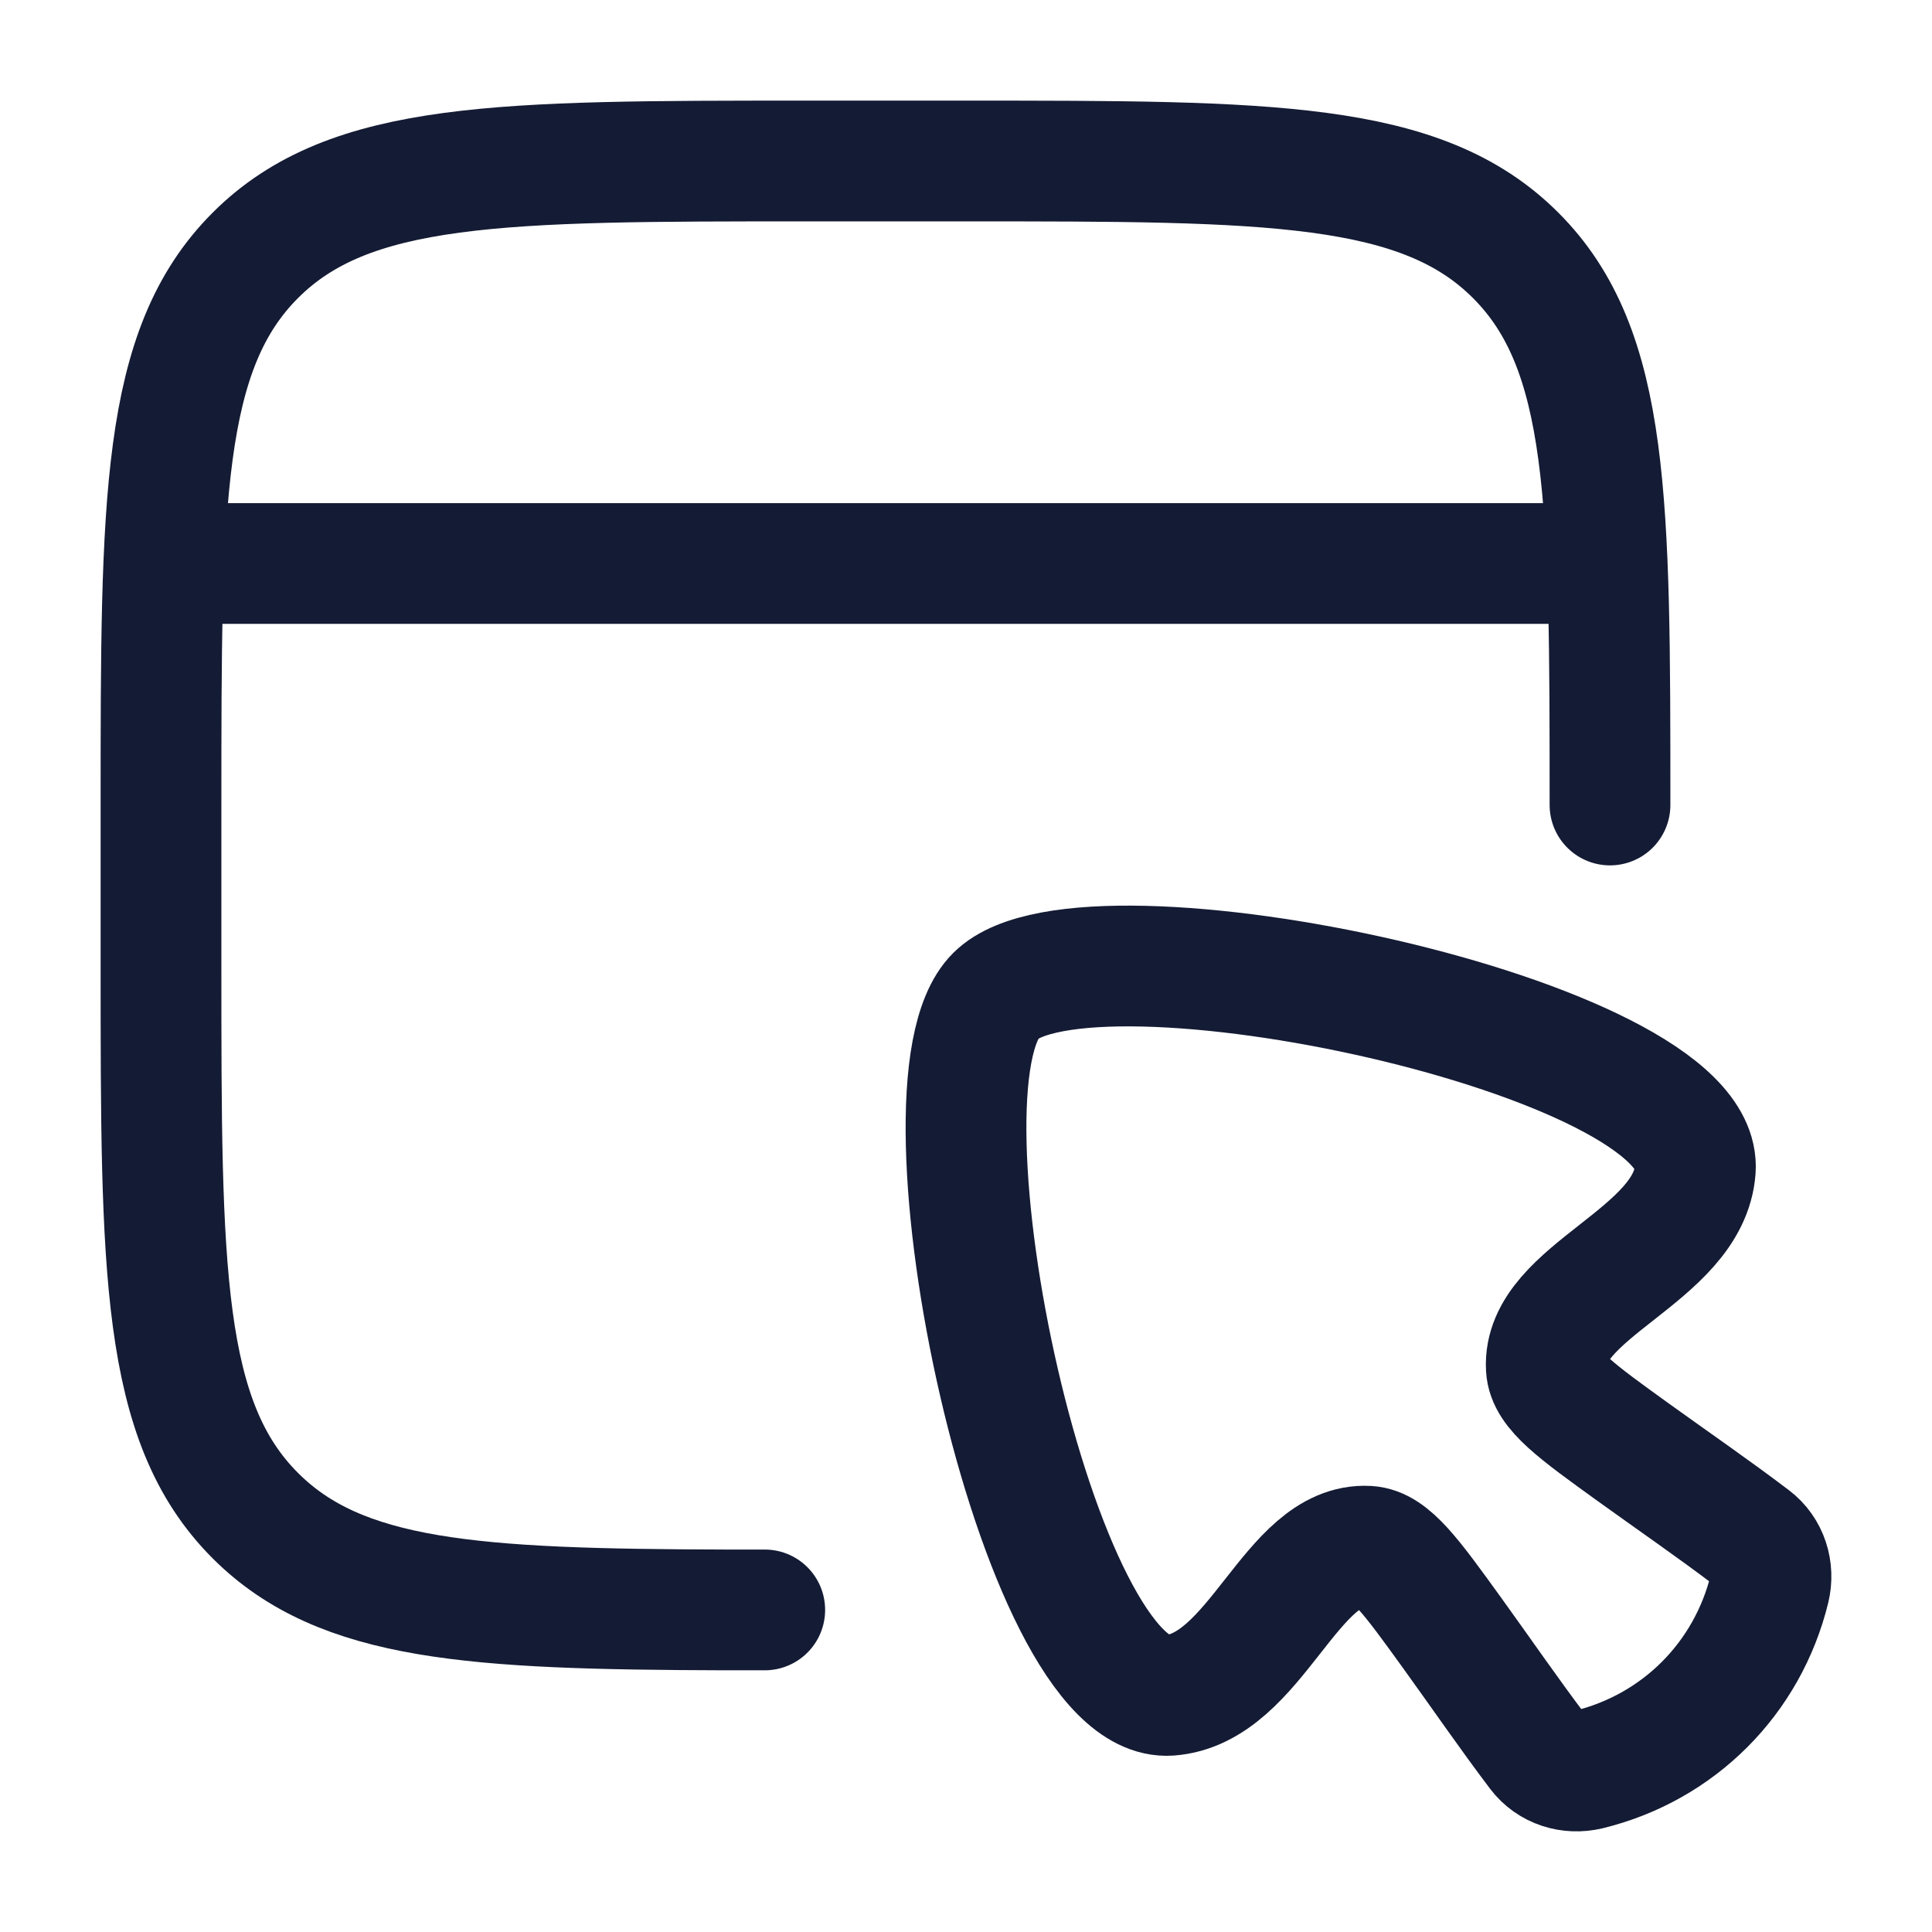
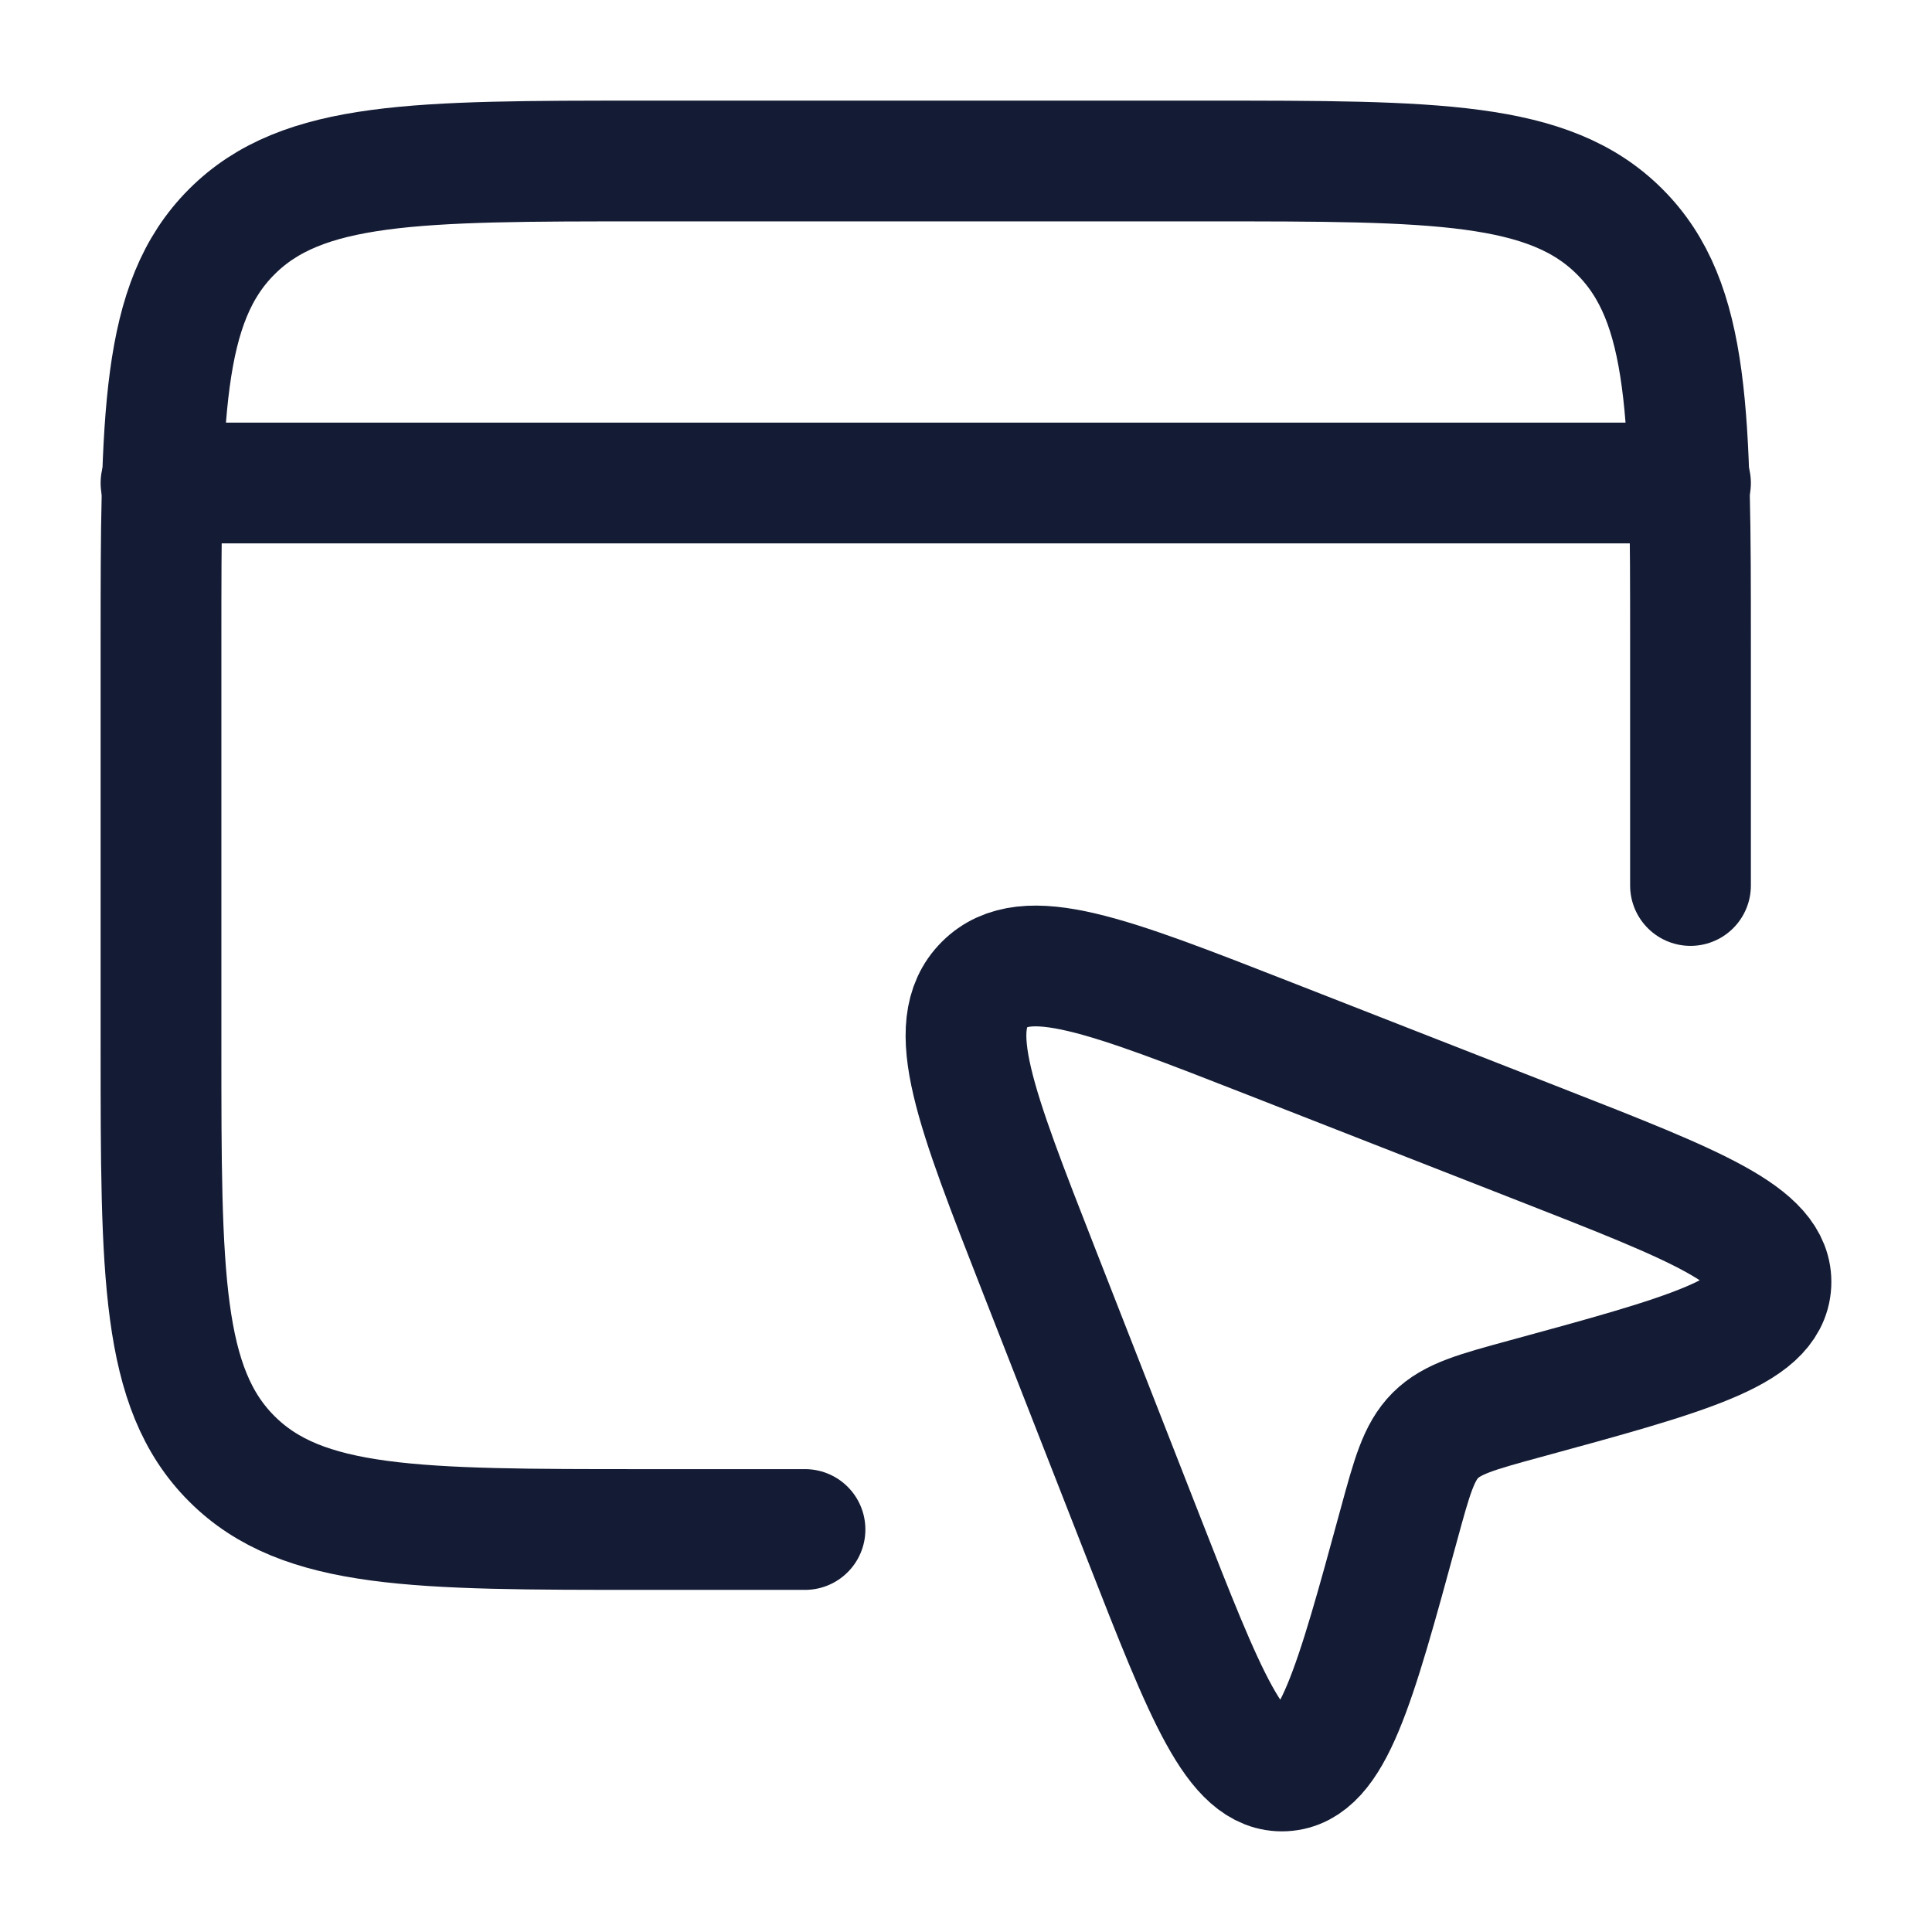
<svg xmlns="http://www.w3.org/2000/svg" width="24" height="24" viewBox="0 0 24 24" fill="none">
-   <path d="M20 10C20 6.229 20 4.343 18.828 3.172C17.657 2 15.771 2 12 2H10C6.229 2 4.343 2 3.172 3.172C2 4.343 2 6.229 2 10V12C2 15.771 2 17.657 3.172 18.828C4.235 19.892 5.886 19.99 9 19.999H9.5" stroke="#141B34" stroke-width="1.5" stroke-linecap="round" stroke-linejoin="round" />
-   <path d="M14.528 21.06C12.881 21.174 11.249 13.491 12.37 12.37C13.491 11.249 21.174 12.88 21.06 14.527C20.981 15.606 19.155 16.033 19.209 16.992C19.224 17.273 19.579 17.529 20.288 18.04C20.782 18.396 21.284 18.741 21.769 19.109C21.962 19.255 22.038 19.502 21.982 19.734C21.709 20.849 20.854 21.708 19.734 21.982C19.502 22.038 19.256 21.962 19.109 21.769C18.742 21.284 18.397 20.781 18.041 20.288C17.529 19.579 17.273 19.224 16.992 19.208C16.034 19.155 15.607 20.981 14.528 21.06Z" stroke="#141B34" stroke-width="1.5" />
-   <path d="M2 7H20" stroke="#141B34" stroke-width="1.5" stroke-linejoin="round" />
+   <path d="M15.779 12.905L19.131 14.217C21.065 14.974 22.031 15.352 21.999 15.952C21.967 16.552 20.958 16.827 18.941 17.377C18.34 17.541 18.04 17.623 17.831 17.831C17.623 18.04 17.541 18.34 17.377 18.941C16.827 20.958 16.552 21.967 15.952 21.999C15.352 22.031 14.974 21.065 14.217 19.131L12.905 15.779C12.113 13.755 11.717 12.743 12.23 12.23C12.743 11.717 13.755 12.113 15.779 12.905Z" stroke="#141B34" stroke-width="1.5" stroke-linejoin="round" />
+   <path d="M21 11V8C21 5.172 21 3.757 20.121 2.879C19.243 2 17.828 2 15 2H8C5.172 2 3.757 2 2.879 2.879C2 3.757 2 5.172 2 8V13C2 15.828 2 17.243 2.879 18.121C3.757 19 5.172 19 8 19H10" stroke="#141B34" stroke-width="1.5" stroke-linecap="round" />
+   <path d="M2 6H21" stroke="#141B34" stroke-width="1.5" stroke-linecap="round" />
</svg>
